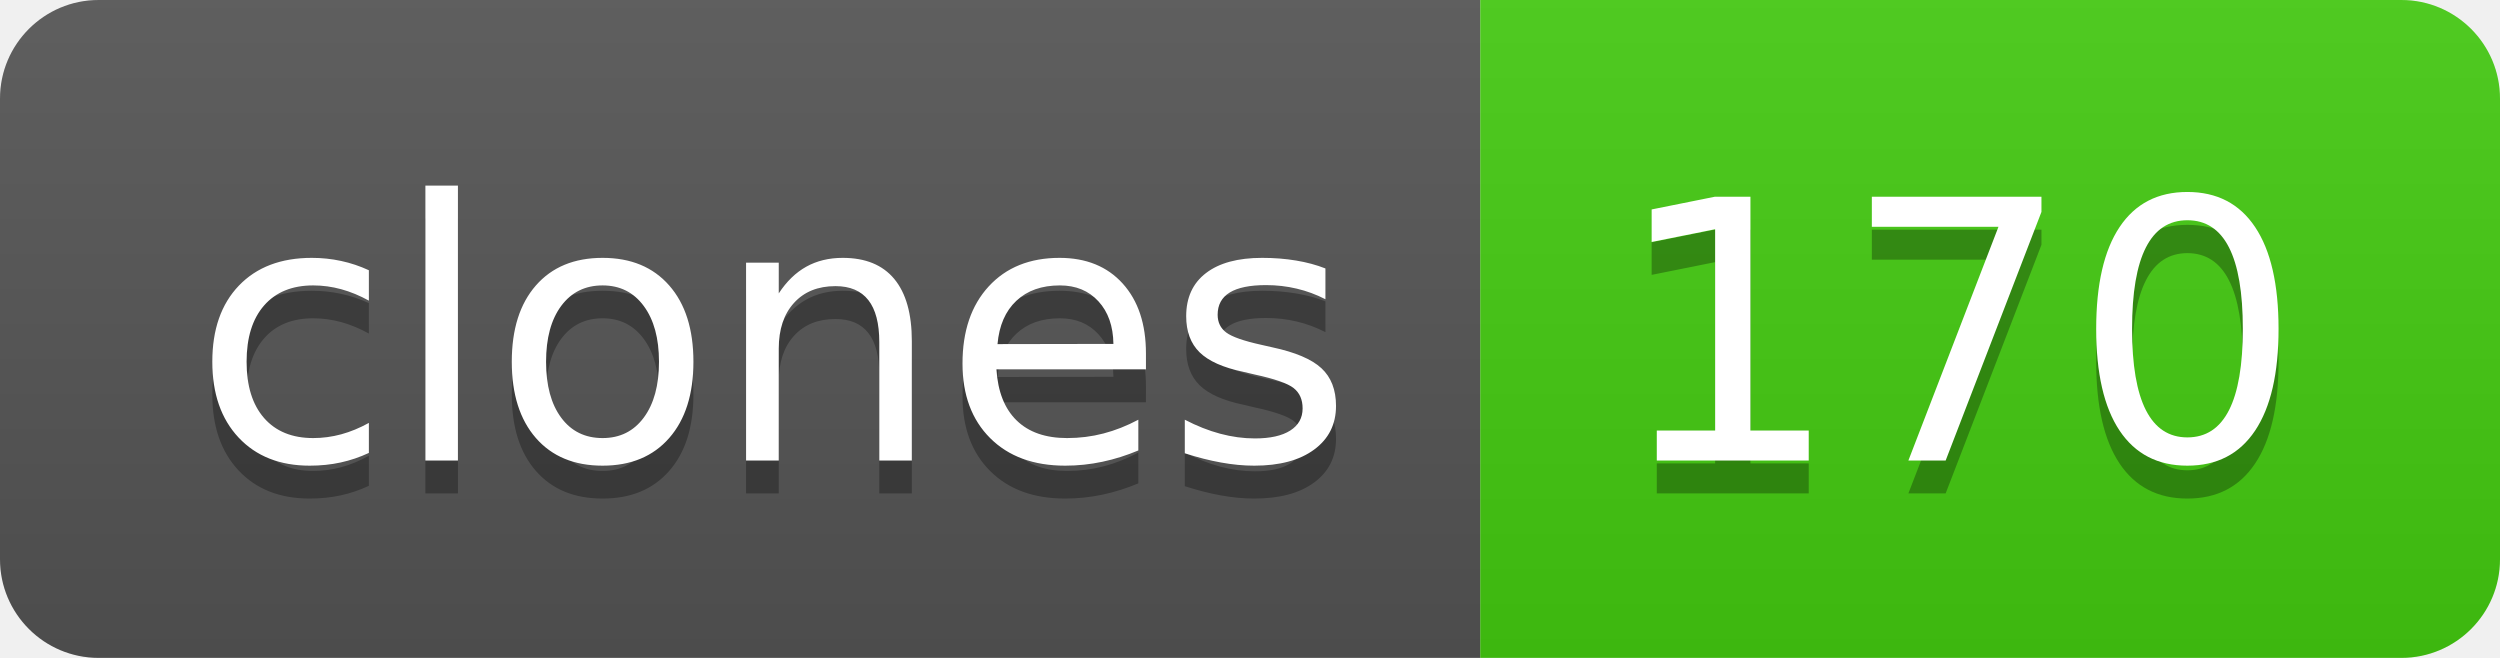
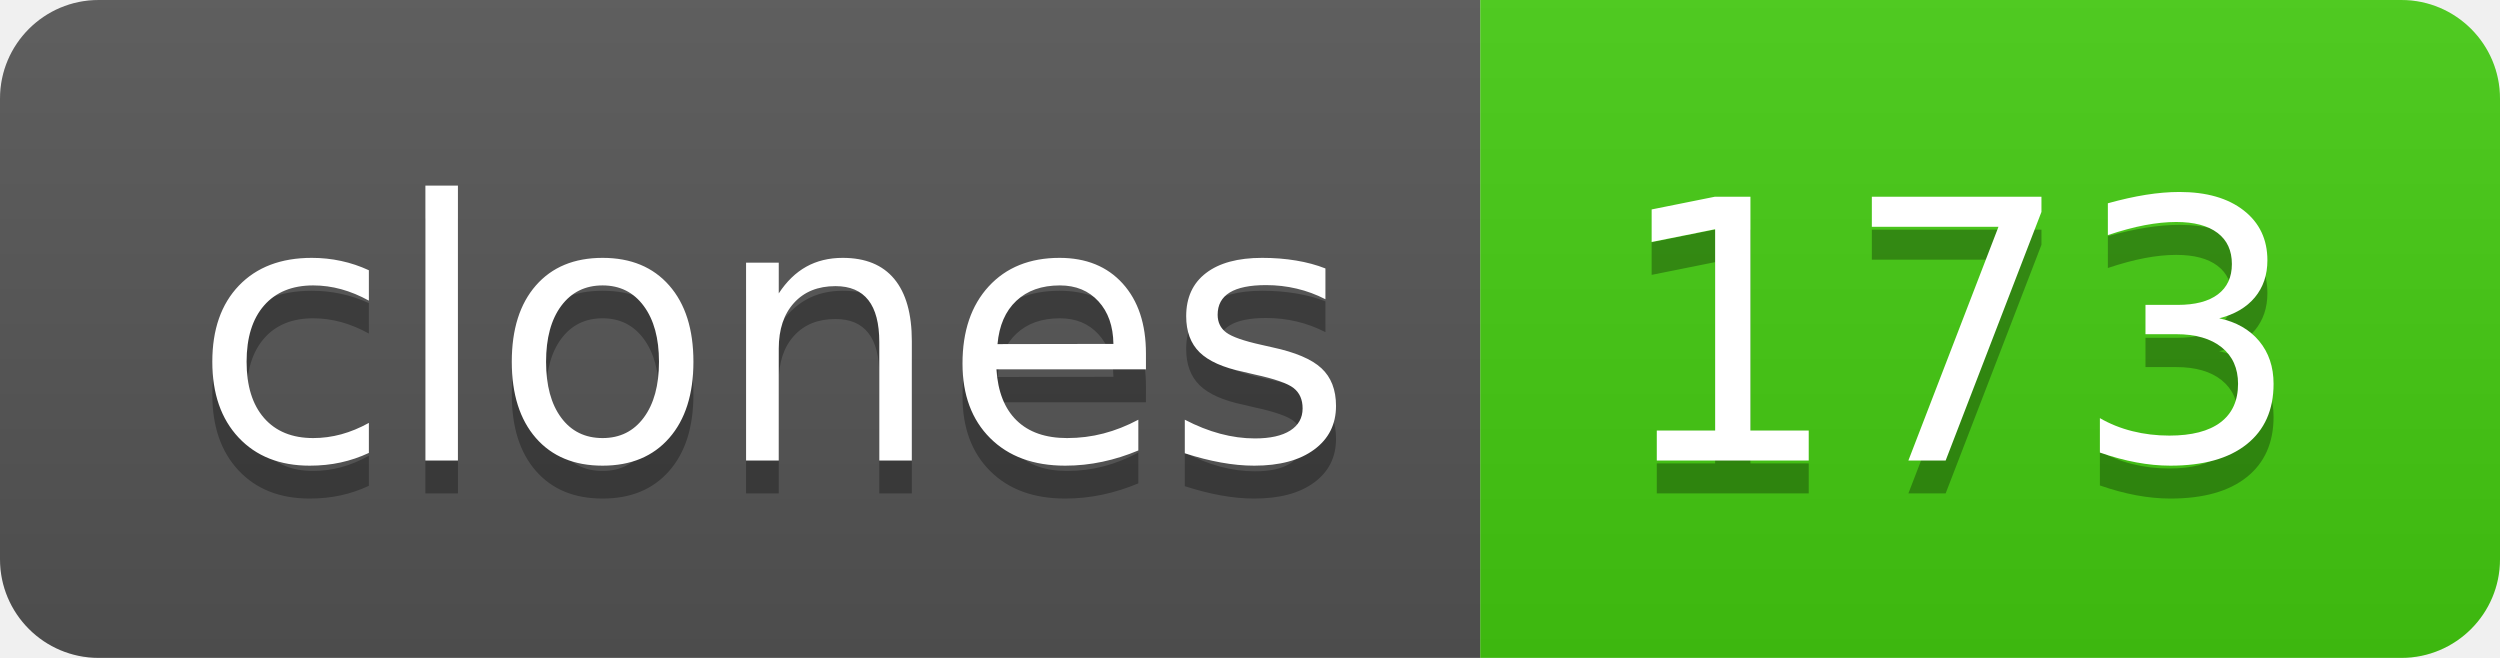
- <svg xmlns="http://www.w3.org/2000/svg" width="76" height="20" role="img" aria-label="clones: 170">
+ <svg xmlns="http://www.w3.org/2000/svg" width="76" height="20" role="img" aria-label="clones: 173">
  <linearGradient id="s" x2="0" y2="100%">
    <stop offset="0" stop-color="#bbb" stop-opacity=".1" />
    <stop offset="1" stop-opacity=".1" />
  </linearGradient>
  <clipPath id="r">
    <rect width="76" height="20" rx="3" fill="#fff" />
  </clipPath>
  <g clip-path="url(#r)">
    <rect width="45" height="20" fill="#555" />
    <rect x="45" width="31" height="20" fill="#4c1" />
    <rect width="76" height="20" fill="url(#s)" />
  </g>
  <g fill="#fff" text-anchor="middle" font-family="Verdana,Geneva,DejaVu Sans,sans-serif" text-rendering="geometricPrecision" font-size="110">
    <text aria-hidden="true" x="235" y="150" fill="#010101" fill-opacity=".3" transform="scale(.1)" textLength="350">clones</text>
    <text x="235" y="140" transform="scale(.1)" fill="#fff" textLength="350">clones</text>
-     <text aria-hidden="true" x="595" y="150" fill="#010101" fill-opacity=".3" transform="scale(.1)" textLength="210">170</text>
-     <text x="595" y="140" transform="scale(.1)" fill="#fff" textLength="210">170</text>
+     <text aria-hidden="true" x="595" y="150" fill="#010101" fill-opacity=".3" transform="scale(.1)" textLength="210">173</text>
+     <text x="595" y="140" transform="scale(.1)" fill="#fff" textLength="210">173</text>
  </g>
</svg>
